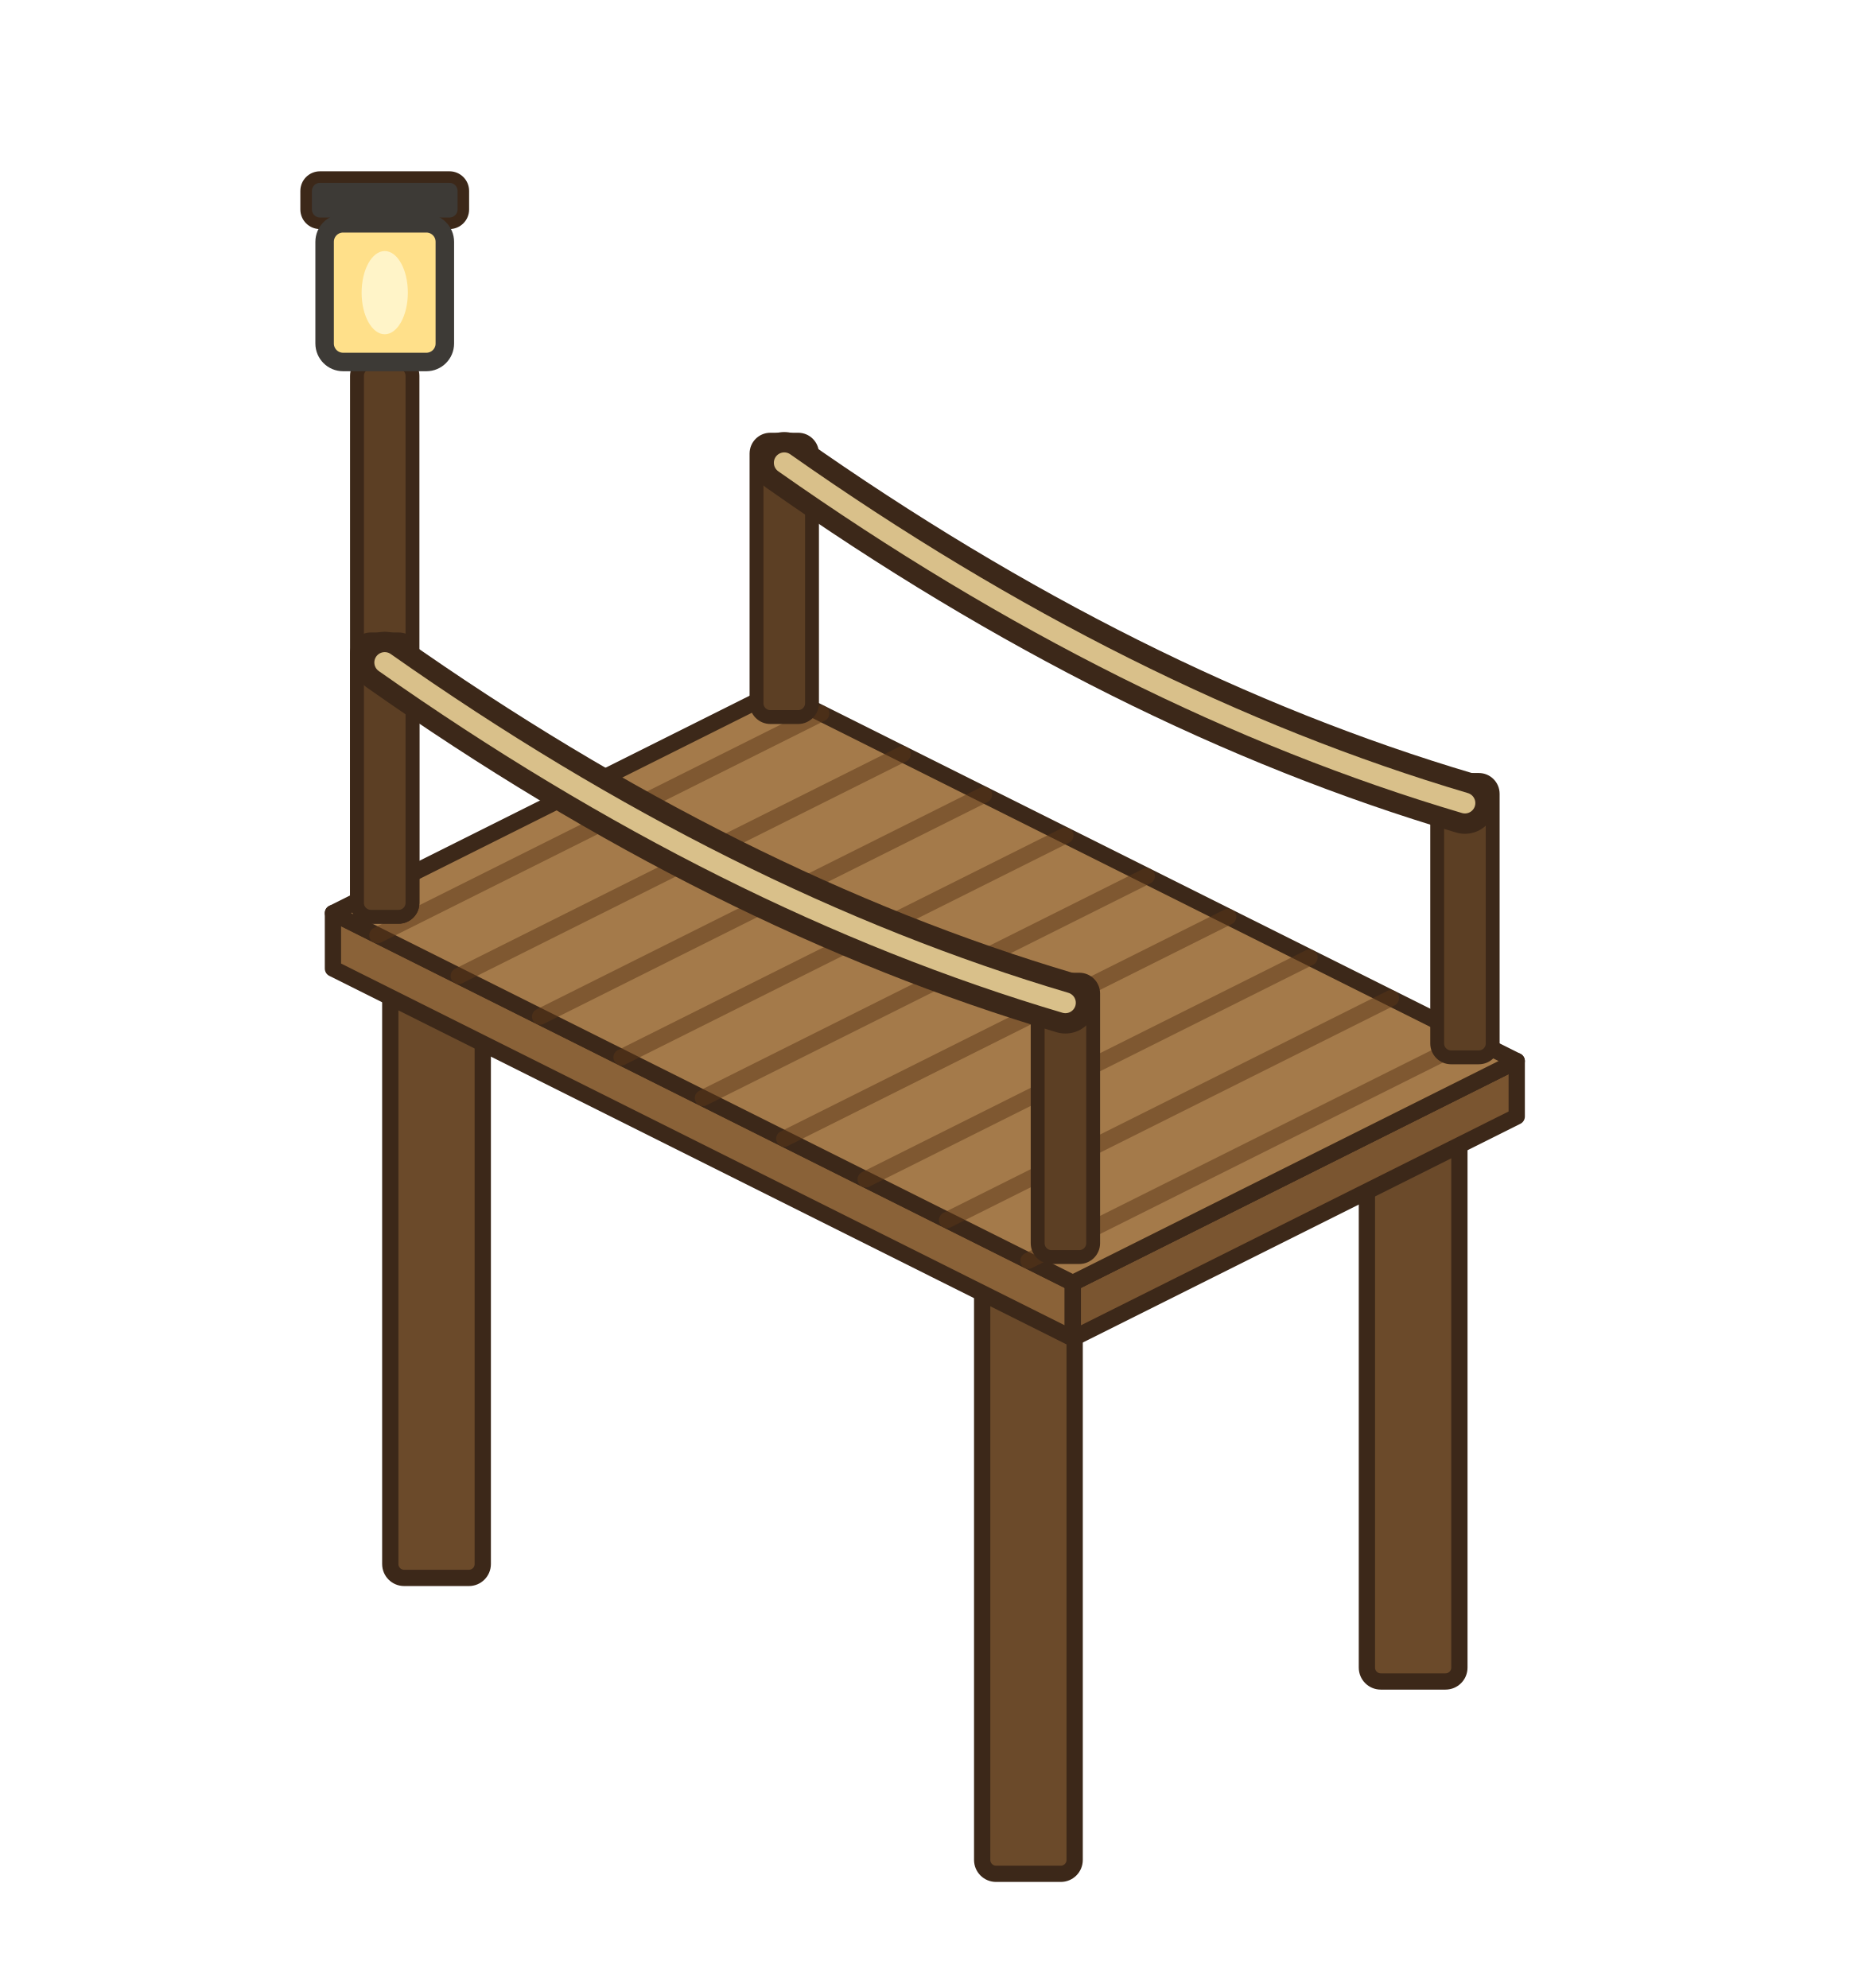
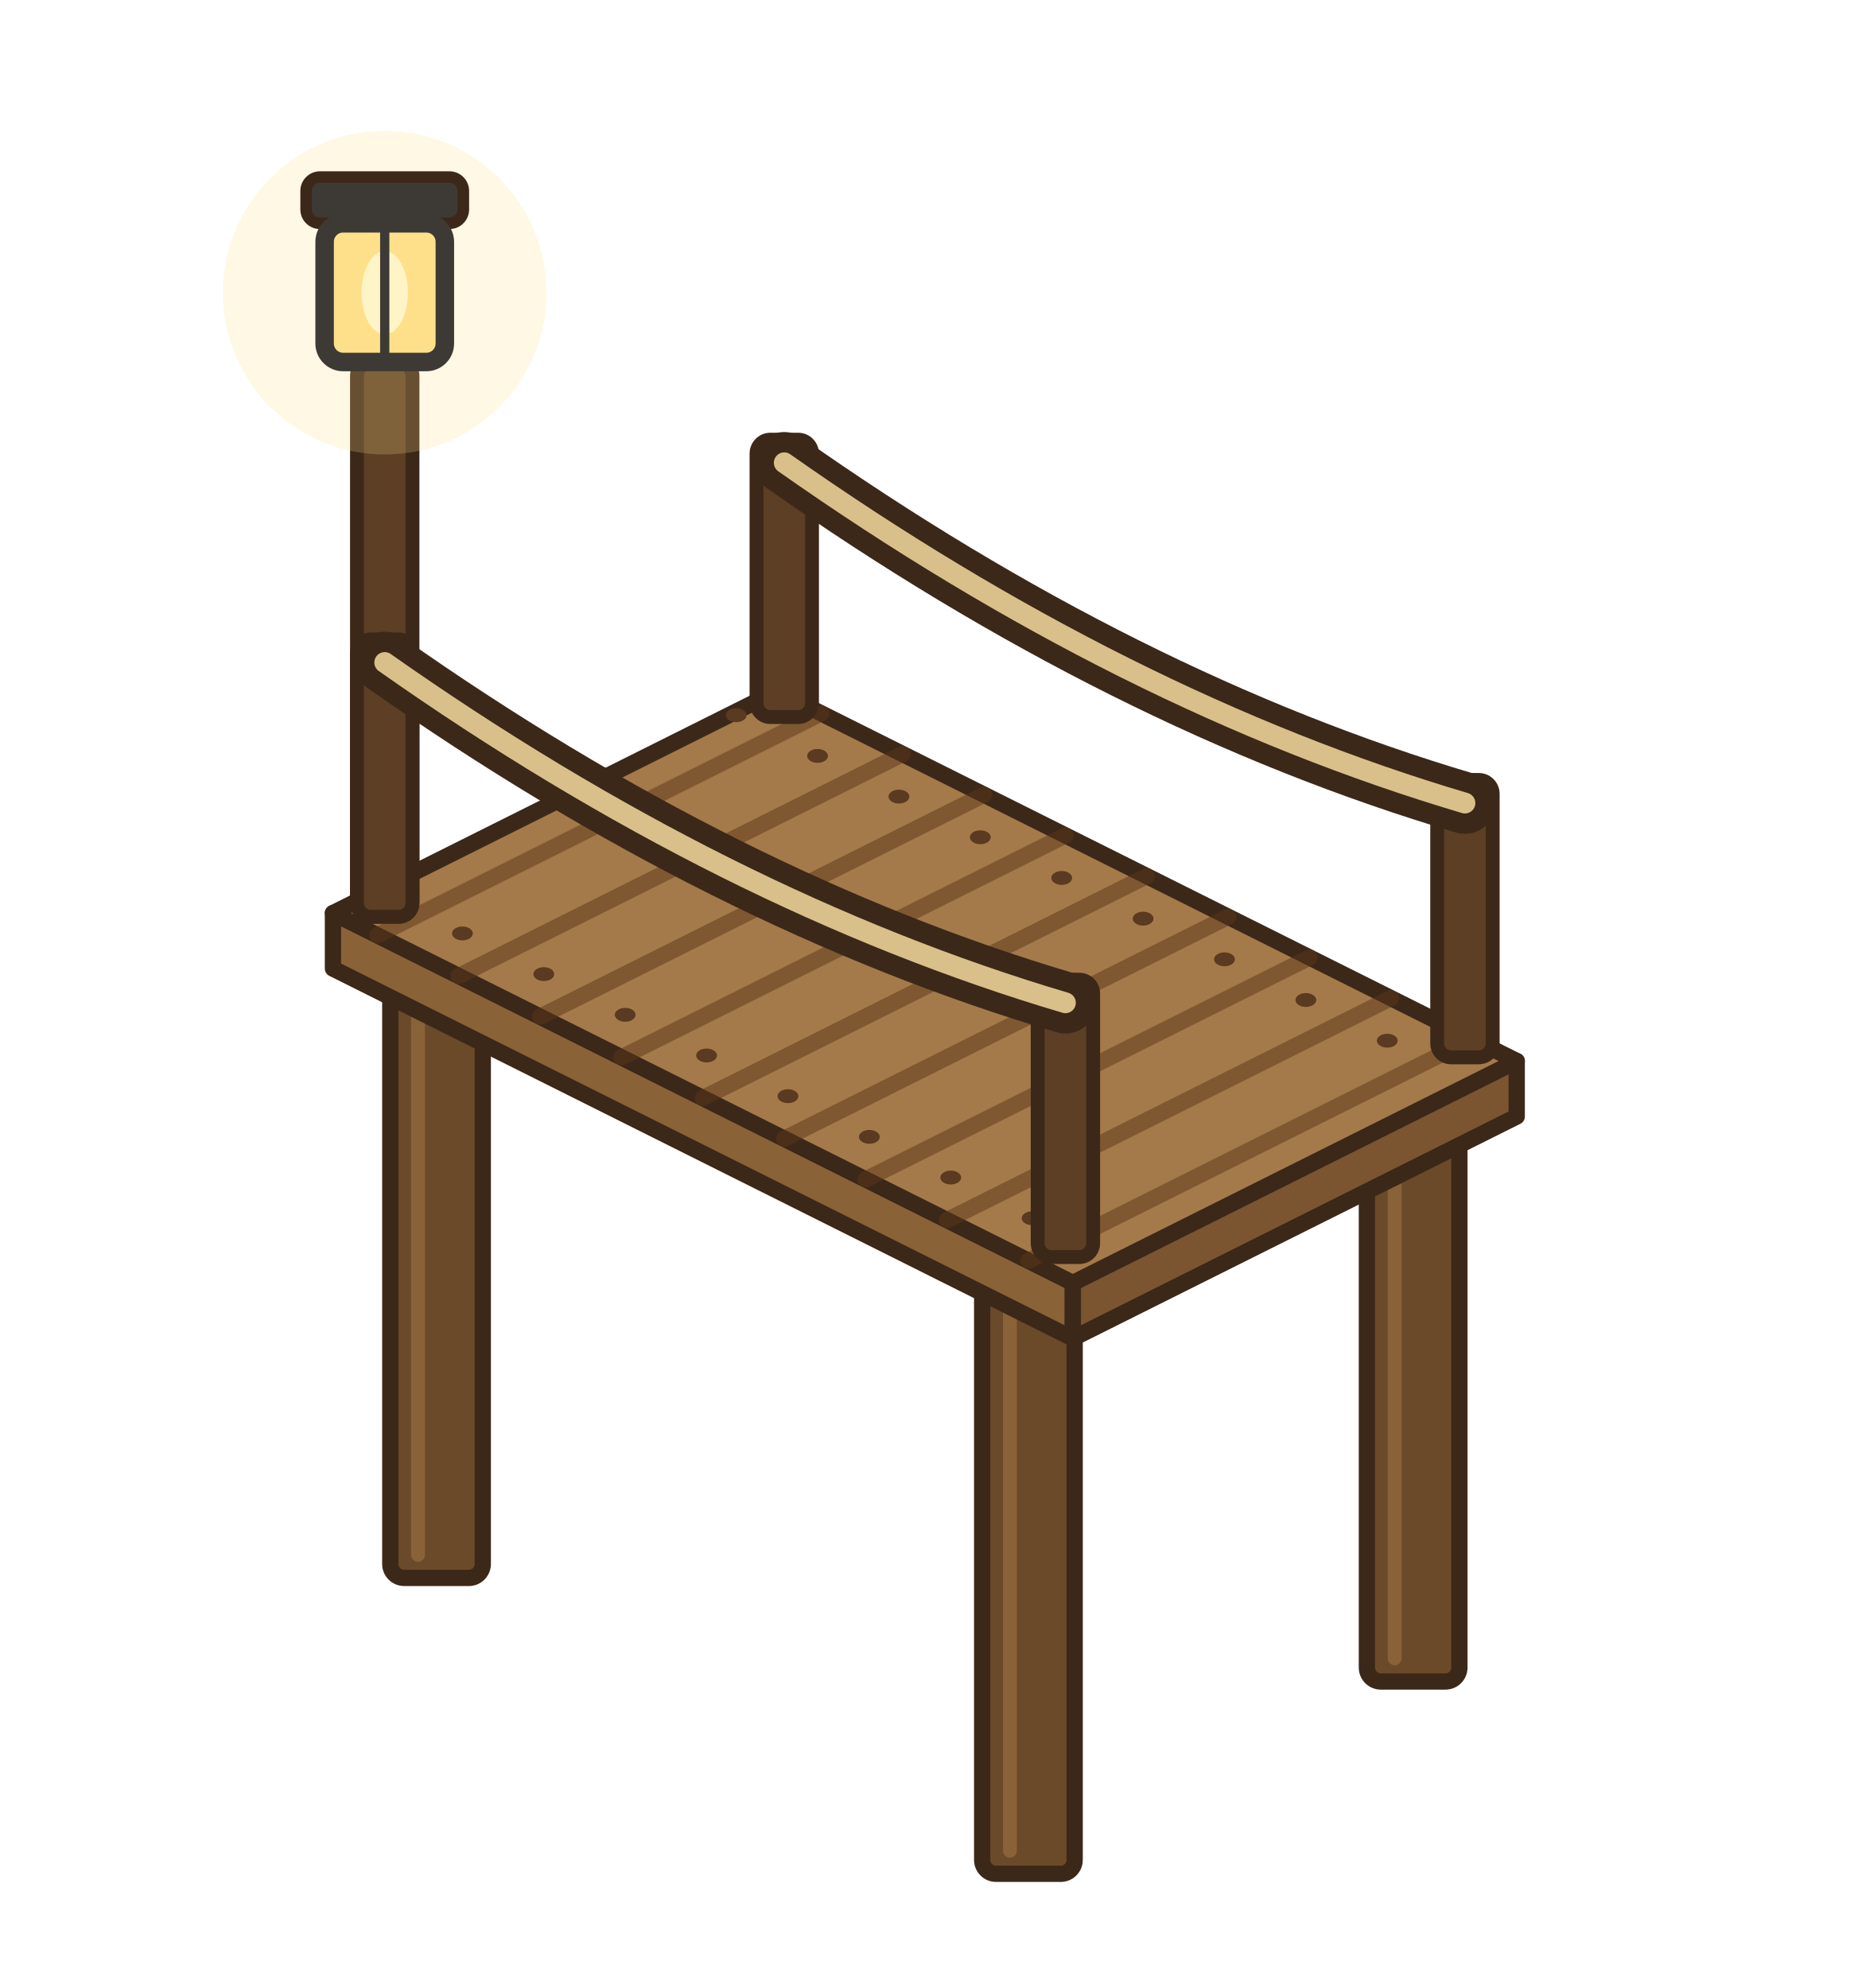
<svg xmlns="http://www.w3.org/2000/svg" width="100" height="107.5" viewBox="-50 -57.5 100 107.5">
  <g transform="scale(1.25)">
    <ellipse cx="0" cy="22" rx="30" ry="7" fill="rgba(255,255,255,.3)" stroke="none" />
+     <ellipse cx="21.12" cy="26.74" rx="4.6" ry="1.6" fill="none" stroke="rgba(255,255,255,.8)" stroke-width="0.7" />
    <rect x="19.12" y="0.34" width="4" height="26.4" rx="0.6" fill="#6B4A2A" stroke="#3C2819" stroke-width="0.704" stroke-linejoin="round" />
+     <line x1="20.32" y1="1.34" x2="20.32" y2="25.74" stroke="#8A6238" stroke-width="0.6" stroke-linecap="round" />
+     <ellipse cx="-21.12" cy="22.26" rx="4.6" ry="1.6" fill="none" stroke="rgba(255,255,255,.8)" stroke-width="0.7" />
    <rect x="-23.12" y="-4.14" width="4" height="26.4" rx="0.6" fill="#6B4A2A" stroke="#3C2819" stroke-width="0.704" stroke-linejoin="round" />
+     <line x1="-21.92" y1="-3.14" x2="-21.92" y2="21.26" stroke="#8A6238" stroke-width="0.6" stroke-linecap="round" />
+     <ellipse cx="4.48" cy="35.06" rx="4.6" ry="1.6" fill="none" stroke="rgba(255,255,255,.8)" stroke-width="0.7" />
    <rect x="2.48" y="8.66" width="4" height="26.4" rx="0.6" fill="#6B4A2A" stroke="#3C2819" stroke-width="0.704" stroke-linejoin="round" />
+     <line x1="3.68" y1="9.66" x2="3.68" y2="34.06" stroke="#8A6238" stroke-width="0.6" stroke-linecap="round" />
    <polygon points="-25.6,-4.1 6.4,11.9 6.4,9.5 -25.6,-6.5" fill="#8A6238" stroke="#3C2819" stroke-width="0.704" stroke-linejoin="round" />
    <polygon points="6.4,11.9 25.6,2.3 25.6,-0.1 6.4,9.5" fill="#7A5530" stroke="#3C2819" stroke-width="0.704" stroke-linejoin="round" />
    <polygon points="-6.4,-16.1 25.6,-0.1 6.4,9.5 -25.6,-6.5" fill="#A47A4A" stroke="#3C2819" stroke-width="0.704" stroke-linejoin="round" />
    <line x1="-4.48" y1="-15.14" x2="-23.68" y2="-5.54" stroke="rgba(90,55,25,.5)" stroke-width="0.7" stroke-linecap="round" />
+     <ellipse cx="-23.52" cy="-7.38" rx="0.45" ry="0.3" fill="#5A3A20" stroke="none" />
+     <ellipse cx="-8.16" cy="-15.06" rx="0.45" ry="0.3" fill="#5A3A20" stroke="none" />
    <line x1="-0.96" y1="-13.38" x2="-20.16" y2="-3.78" stroke="rgba(90,55,25,.5)" stroke-width="0.7" stroke-linecap="round" />
+     <ellipse cx="-20" cy="-5.62" rx="0.45" ry="0.3" fill="#5A3A20" stroke="none" />
+     <ellipse cx="-4.64" cy="-13.3" rx="0.45" ry="0.3" fill="#5A3A20" stroke="none" />
    <line x1="2.56" y1="-11.62" x2="-16.64" y2="-2.02" stroke="rgba(90,55,25,.5)" stroke-width="0.7" stroke-linecap="round" />
+     <ellipse cx="-16.48" cy="-3.86" rx="0.45" ry="0.3" fill="#5A3A20" stroke="none" />
+     <ellipse cx="-1.12" cy="-11.54" rx="0.45" ry="0.3" fill="#5A3A20" stroke="none" />
    <line x1="6.08" y1="-9.86" x2="-13.12" y2="-0.26" stroke="rgba(90,55,25,.5)" stroke-width="0.7" stroke-linecap="round" />
+     <ellipse cx="-12.96" cy="-2.1" rx="0.45" ry="0.3" fill="#5A3A20" stroke="none" />
+     <ellipse cx="2.4" cy="-9.78" rx="0.45" ry="0.3" fill="#5A3A20" stroke="none" />
    <line x1="9.6" y1="-8.1" x2="-9.6" y2="1.5" stroke="rgba(90,55,25,.5)" stroke-width="0.7" stroke-linecap="round" />
+     <ellipse cx="-9.44" cy="-0.34" rx="0.45" ry="0.3" fill="#5A3A20" stroke="none" />
+     <ellipse cx="5.92" cy="-8.02" rx="0.45" ry="0.3" fill="#5A3A20" stroke="none" />
    <line x1="13.12" y1="-6.34" x2="-6.08" y2="3.26" stroke="rgba(90,55,25,.5)" stroke-width="0.7" stroke-linecap="round" />
+     <ellipse cx="-5.92" cy="1.42" rx="0.45" ry="0.3" fill="#5A3A20" stroke="none" />
+     <ellipse cx="9.44" cy="-6.26" rx="0.45" ry="0.3" fill="#5A3A20" stroke="none" />
    <line x1="16.64" y1="-4.58" x2="-2.56" y2="5.02" stroke="rgba(90,55,25,.5)" stroke-width="0.7" stroke-linecap="round" />
+     <ellipse cx="-2.4" cy="3.18" rx="0.45" ry="0.3" fill="#5A3A20" stroke="none" />
+     <ellipse cx="12.96" cy="-4.5" rx="0.45" ry="0.3" fill="#5A3A20" stroke="none" />
    <line x1="20.16" y1="-2.82" x2="0.96" y2="6.78" stroke="rgba(90,55,25,.5)" stroke-width="0.7" stroke-linecap="round" />
+     <ellipse cx="1.12" cy="4.94" rx="0.45" ry="0.3" fill="#5A3A20" stroke="none" />
+     <ellipse cx="16.48" cy="-2.74" rx="0.45" ry="0.3" fill="#5A3A20" stroke="none" />
    <line x1="23.68" y1="-1.06" x2="4.48" y2="8.54" stroke="rgba(90,55,25,.5)" stroke-width="0.7" stroke-linecap="round" />
+     <ellipse cx="4.64" cy="6.7" rx="0.45" ry="0.3" fill="#5A3A20" stroke="none" />
+     <ellipse cx="20" cy="-0.98" rx="0.45" ry="0.3" fill="#5A3A20" stroke="none" />
    <rect x="-7.28" y="-26.98" width="2.4" height="12" rx="0.6" fill="#5C3F24" stroke="#3C2819" stroke-width="0.6" stroke-linejoin="round" />
    <rect x="22.16" y="-12.26" width="2.4" height="12" rx="0.6" fill="#5C3F24" stroke="#3C2819" stroke-width="0.6" stroke-linejoin="round" />
    <path d="M-6.08,-25.98 Q8.64,-15.62 23.36,-11.26" fill="none" stroke="#3C2819" stroke-width="2.66" stroke-linecap="round" stroke-linejoin="round" />
    <path d="M-6.08,-25.98 Q8.64,-15.62 23.36,-11.26" fill="none" stroke="#D9C08A" stroke-width="0.9" stroke-linecap="round" stroke-linejoin="round" />
    <rect x="-24.56" y="-30.34" width="2.4" height="24" rx="0.6" fill="#5C3F24" stroke="#3C2819" stroke-width="0.6" stroke-linejoin="round" />
+     <ellipse cx="-23.36" cy="-33.34" rx="7" ry="7" fill="rgba(255,224,138,.22)" stroke="none" />
    <rect x="-26.76" y="-38.34" width="6.8" height="2" rx="0.6" fill="#3D3A36" stroke="#3C2819" stroke-width="0.5" stroke-linejoin="round" />
    <rect x="-25.96" y="-36.34" width="5.2" height="6" rx="0.8" fill="#FFE08A" stroke="#3D3A36" stroke-width="0.8" stroke-linejoin="round" />
    <ellipse cx="-23.36" cy="-33.34" rx="1" ry="1.8" fill="#FFF4C8" stroke="none" />
+     <line x1="-23.36" y1="-36.34" x2="-23.36" y2="-30.34" stroke="#3D3A36" stroke-width="0.4" stroke-linecap="round" />
    <rect x="-24.56" y="-18.34" width="2.4" height="12" rx="0.6" fill="#5C3F24" stroke="#3C2819" stroke-width="0.6" stroke-linejoin="round" />
    <rect x="4.88" y="-3.62" width="2.4" height="12" rx="0.6" fill="#5C3F24" stroke="#3C2819" stroke-width="0.6" stroke-linejoin="round" />
    <path d="M-23.36,-17.34 Q-8.64,-6.98 6.08,-2.62" fill="none" stroke="#3C2819" stroke-width="2.66" stroke-linecap="round" stroke-linejoin="round" />
    <path d="M-23.36,-17.34 Q-8.64,-6.98 6.08,-2.62" fill="none" stroke="#D9C08A" stroke-width="0.9" stroke-linecap="round" stroke-linejoin="round" />
  </g>
</svg>
